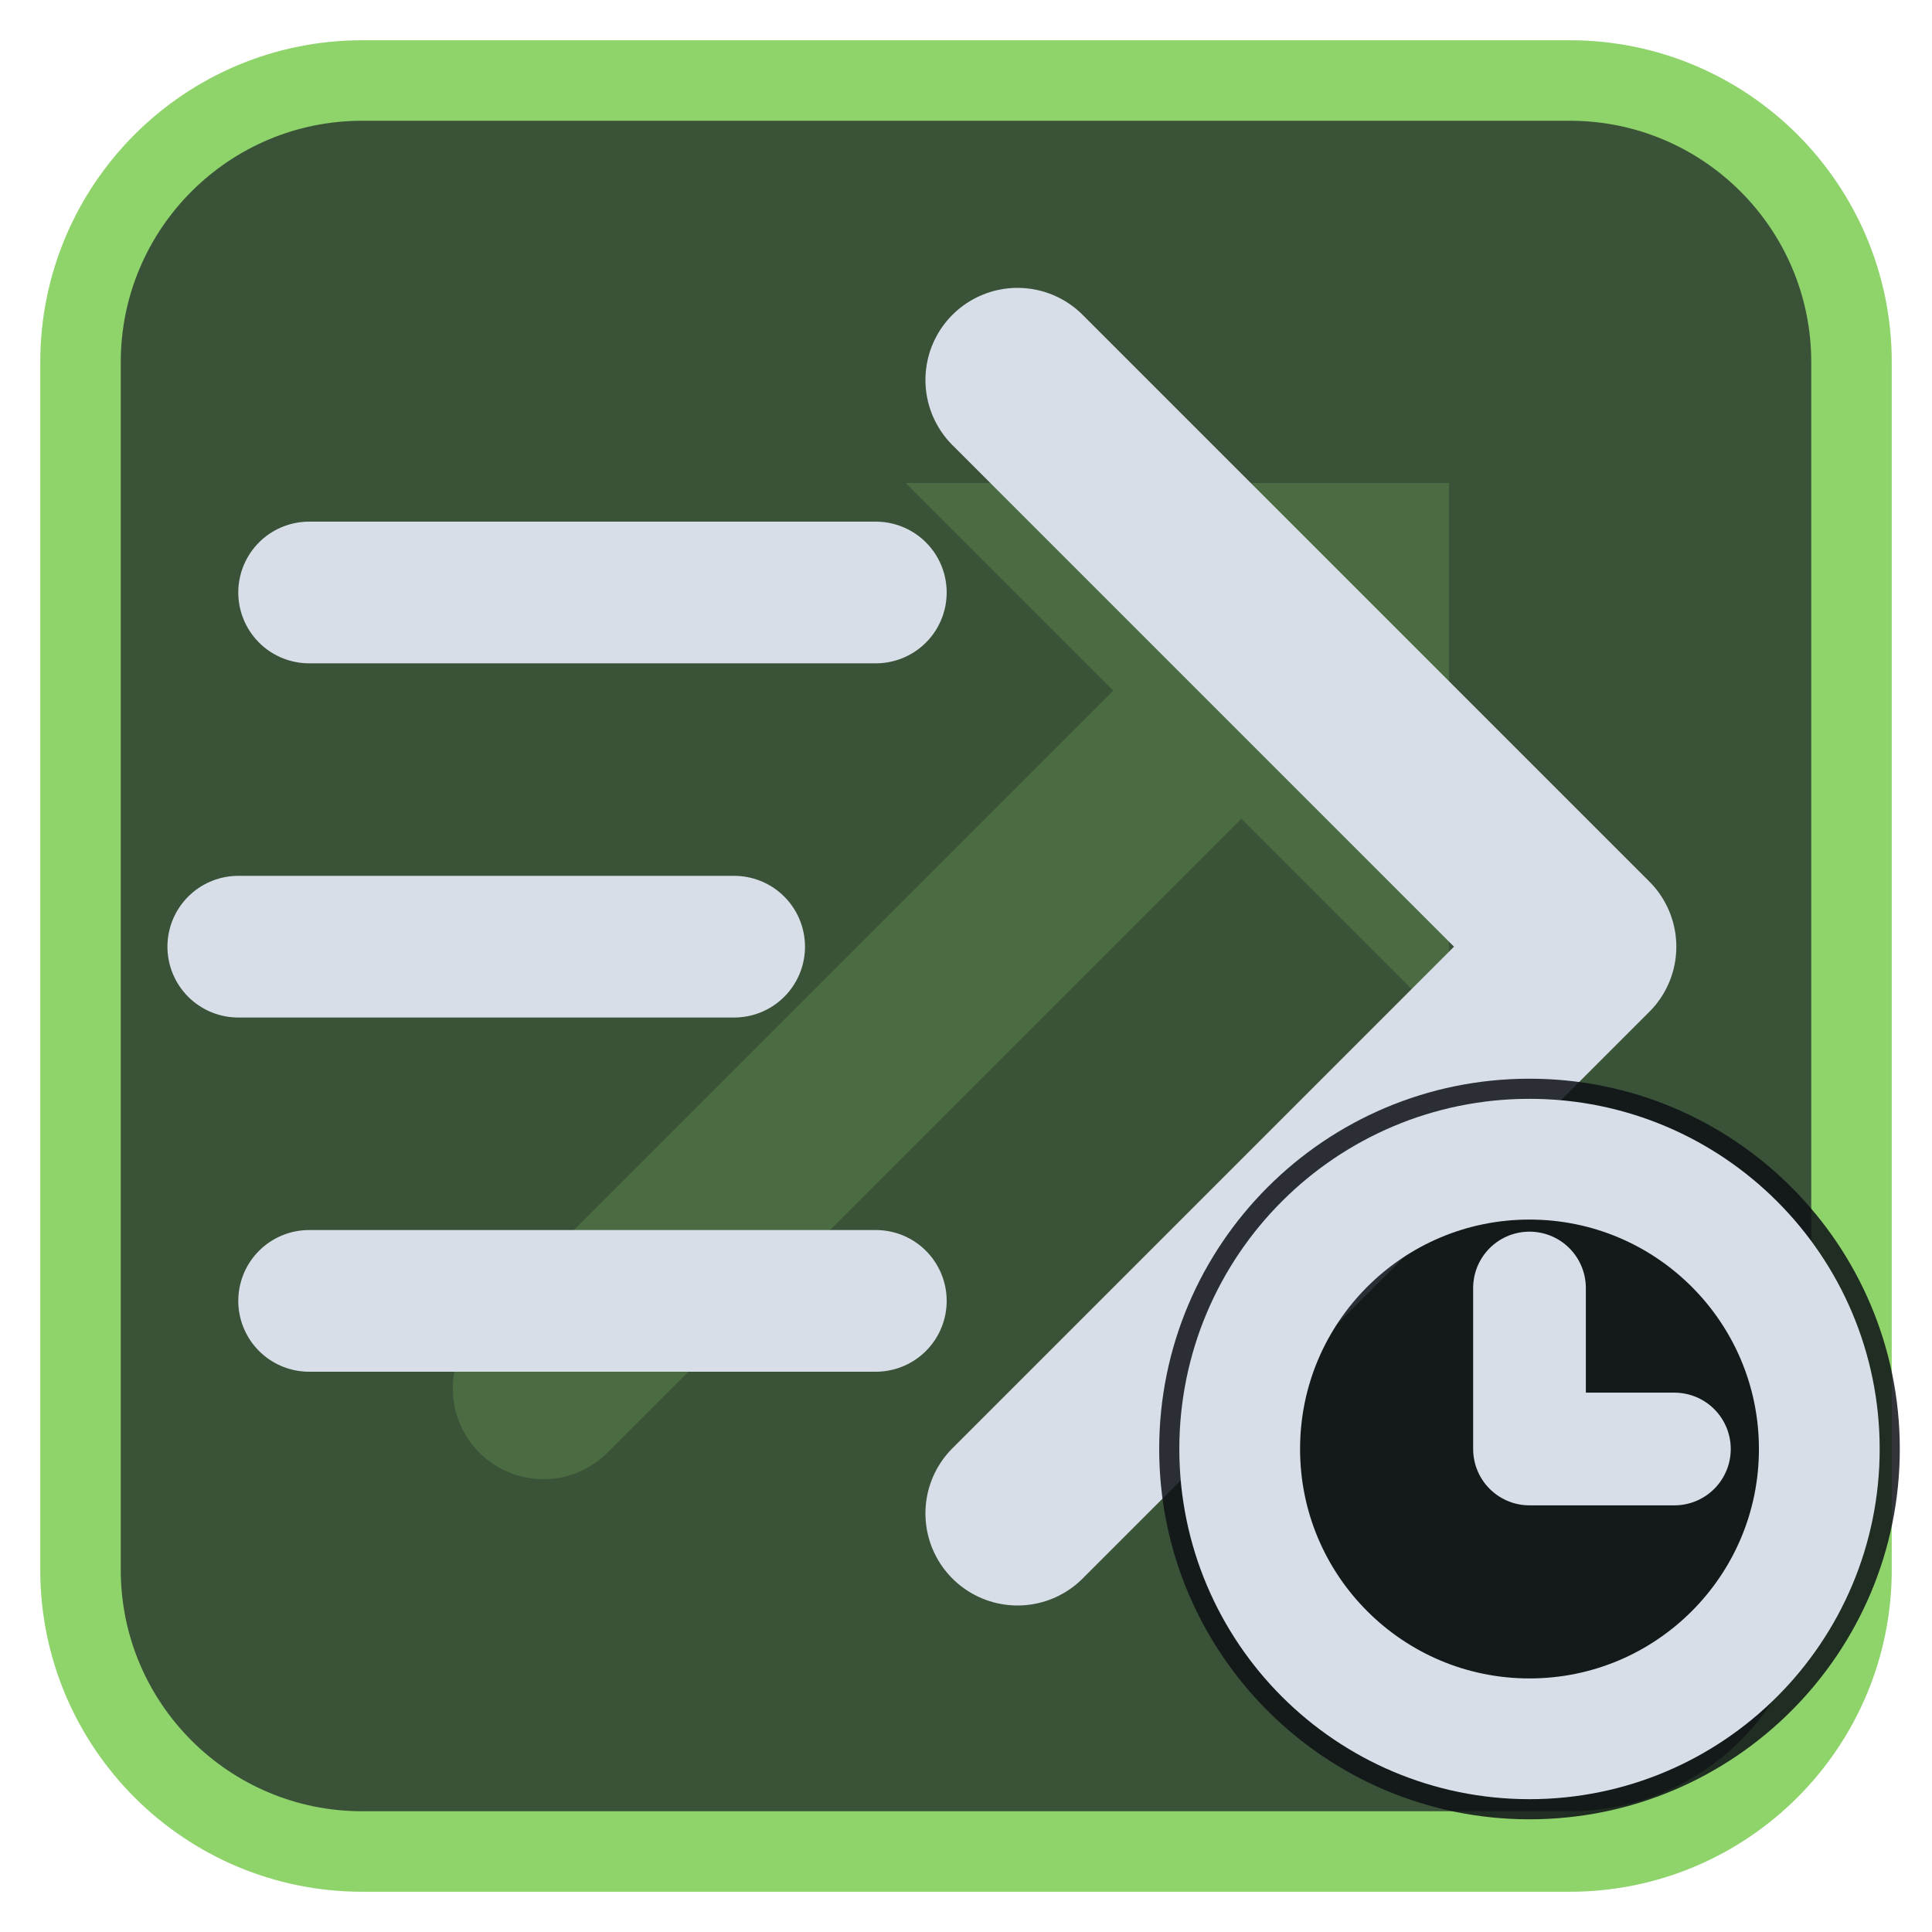
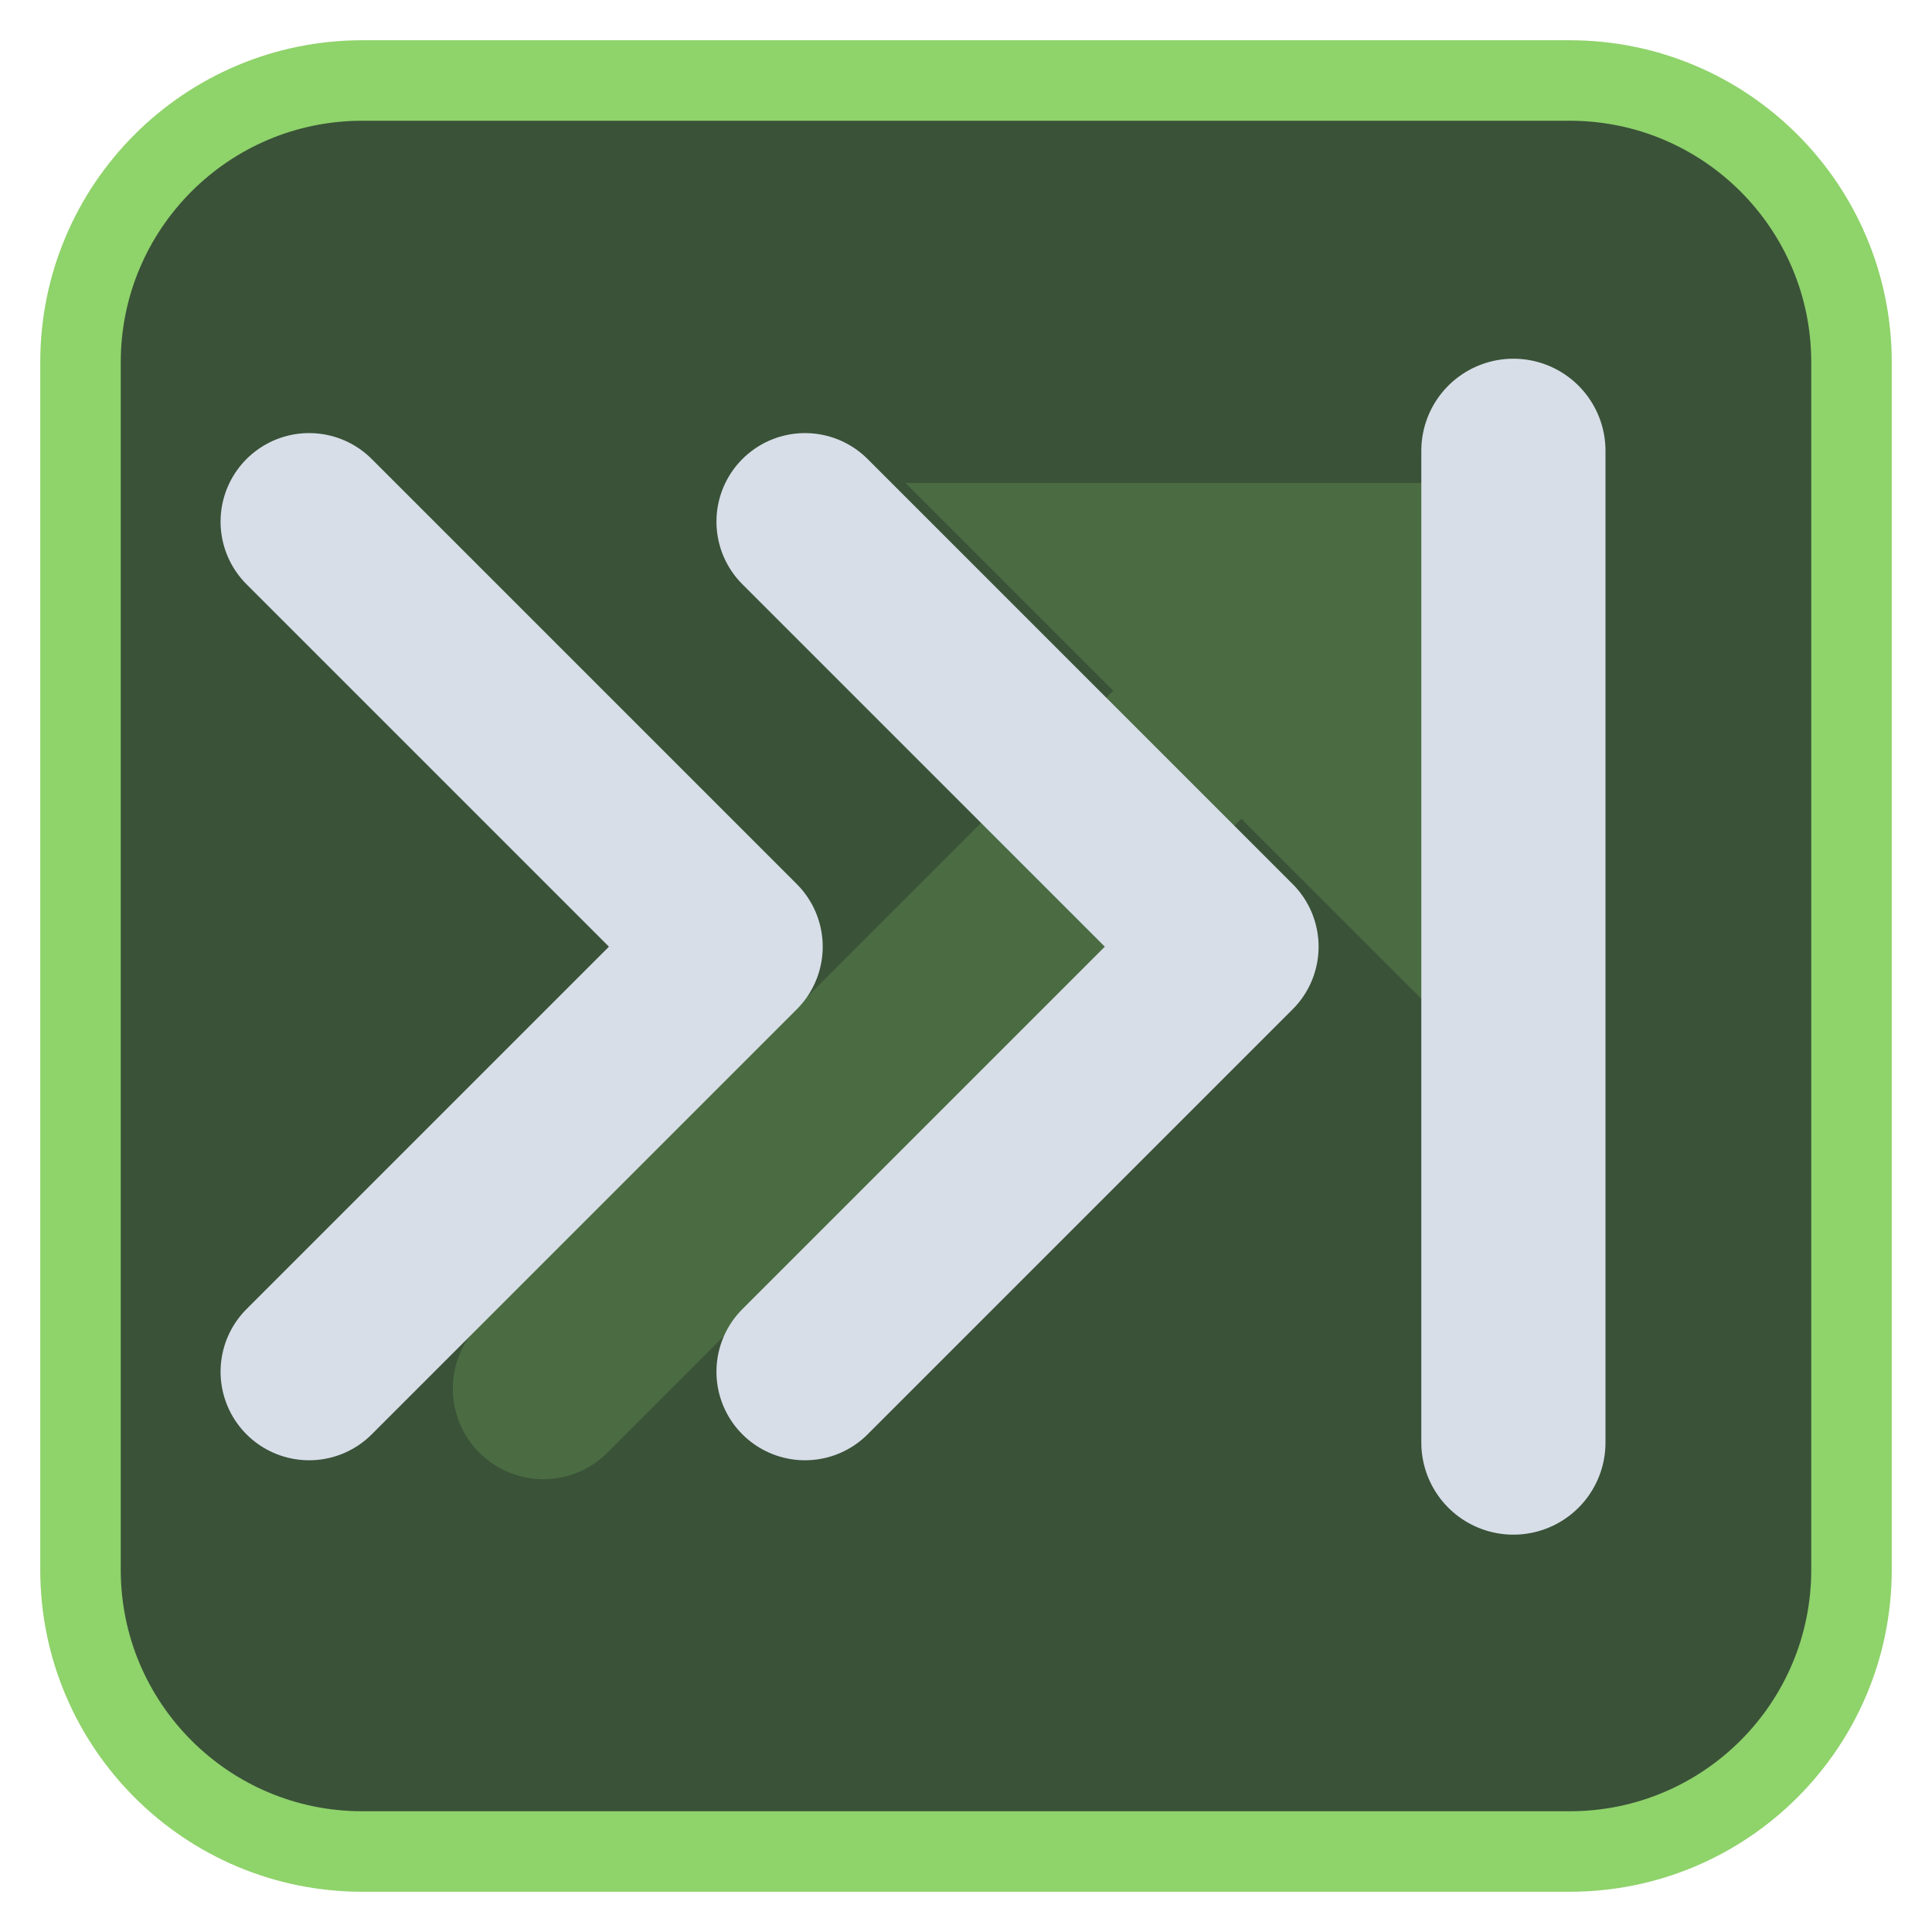
<svg xmlns="http://www.w3.org/2000/svg" viewBox="0 0 24 24" width="24" height="24">
  <rect x="1" y="1" width="22" height="22" rx="3.5" fill="#3a5238" stroke="#8fd36b" stroke-width="1" />
  <g opacity="0.2" transform="translate(3,3) scale(0.75)">
    <path d="M5 19L18 6" fill="none" stroke="#8fd36b" stroke-width="3" stroke-linecap="round" stroke-linejoin="round" />
    <path d="M11 4h9v9z" fill="#8fd36b" />
  </g>
  <g transform="translate(1.2,1.2) scale(0.88)">
-     <path d="M3 7H11M2 12H9M3 17H11" fill="none" stroke="#d7dee8" stroke-width="2" stroke-linecap="round" stroke-linejoin="round" />
-     <path d="M13 4L21 12L13 20" fill="none" stroke="#d7dee8" stroke-width="2.6" stroke-linecap="round" stroke-linejoin="round" />
+     <path d="M3 6L9 12L3 18M10 6L16 12L10 18" fill="none" stroke="#d7dee8" stroke-width="2.5" stroke-linecap="round" stroke-linejoin="round" />
+     <path d="M20 5V19" fill="none" stroke="#d7dee8" stroke-width="2.6" stroke-linecap="round" stroke-linejoin="round" />
  </g>
-   <circle cx="19" cy="18" r="4.6" fill="#0e1116" fill-opacity="0.85" />
-   <circle cx="19" cy="18" r="3.6" fill="none" stroke="#d7dee8" stroke-width="1.5" stroke-linecap="round" stroke-linejoin="round" />
-   <path d="M19 16V18H20.8" fill="none" stroke="#d7dee8" stroke-width="1.4" stroke-linecap="round" stroke-linejoin="round" />
</svg>
